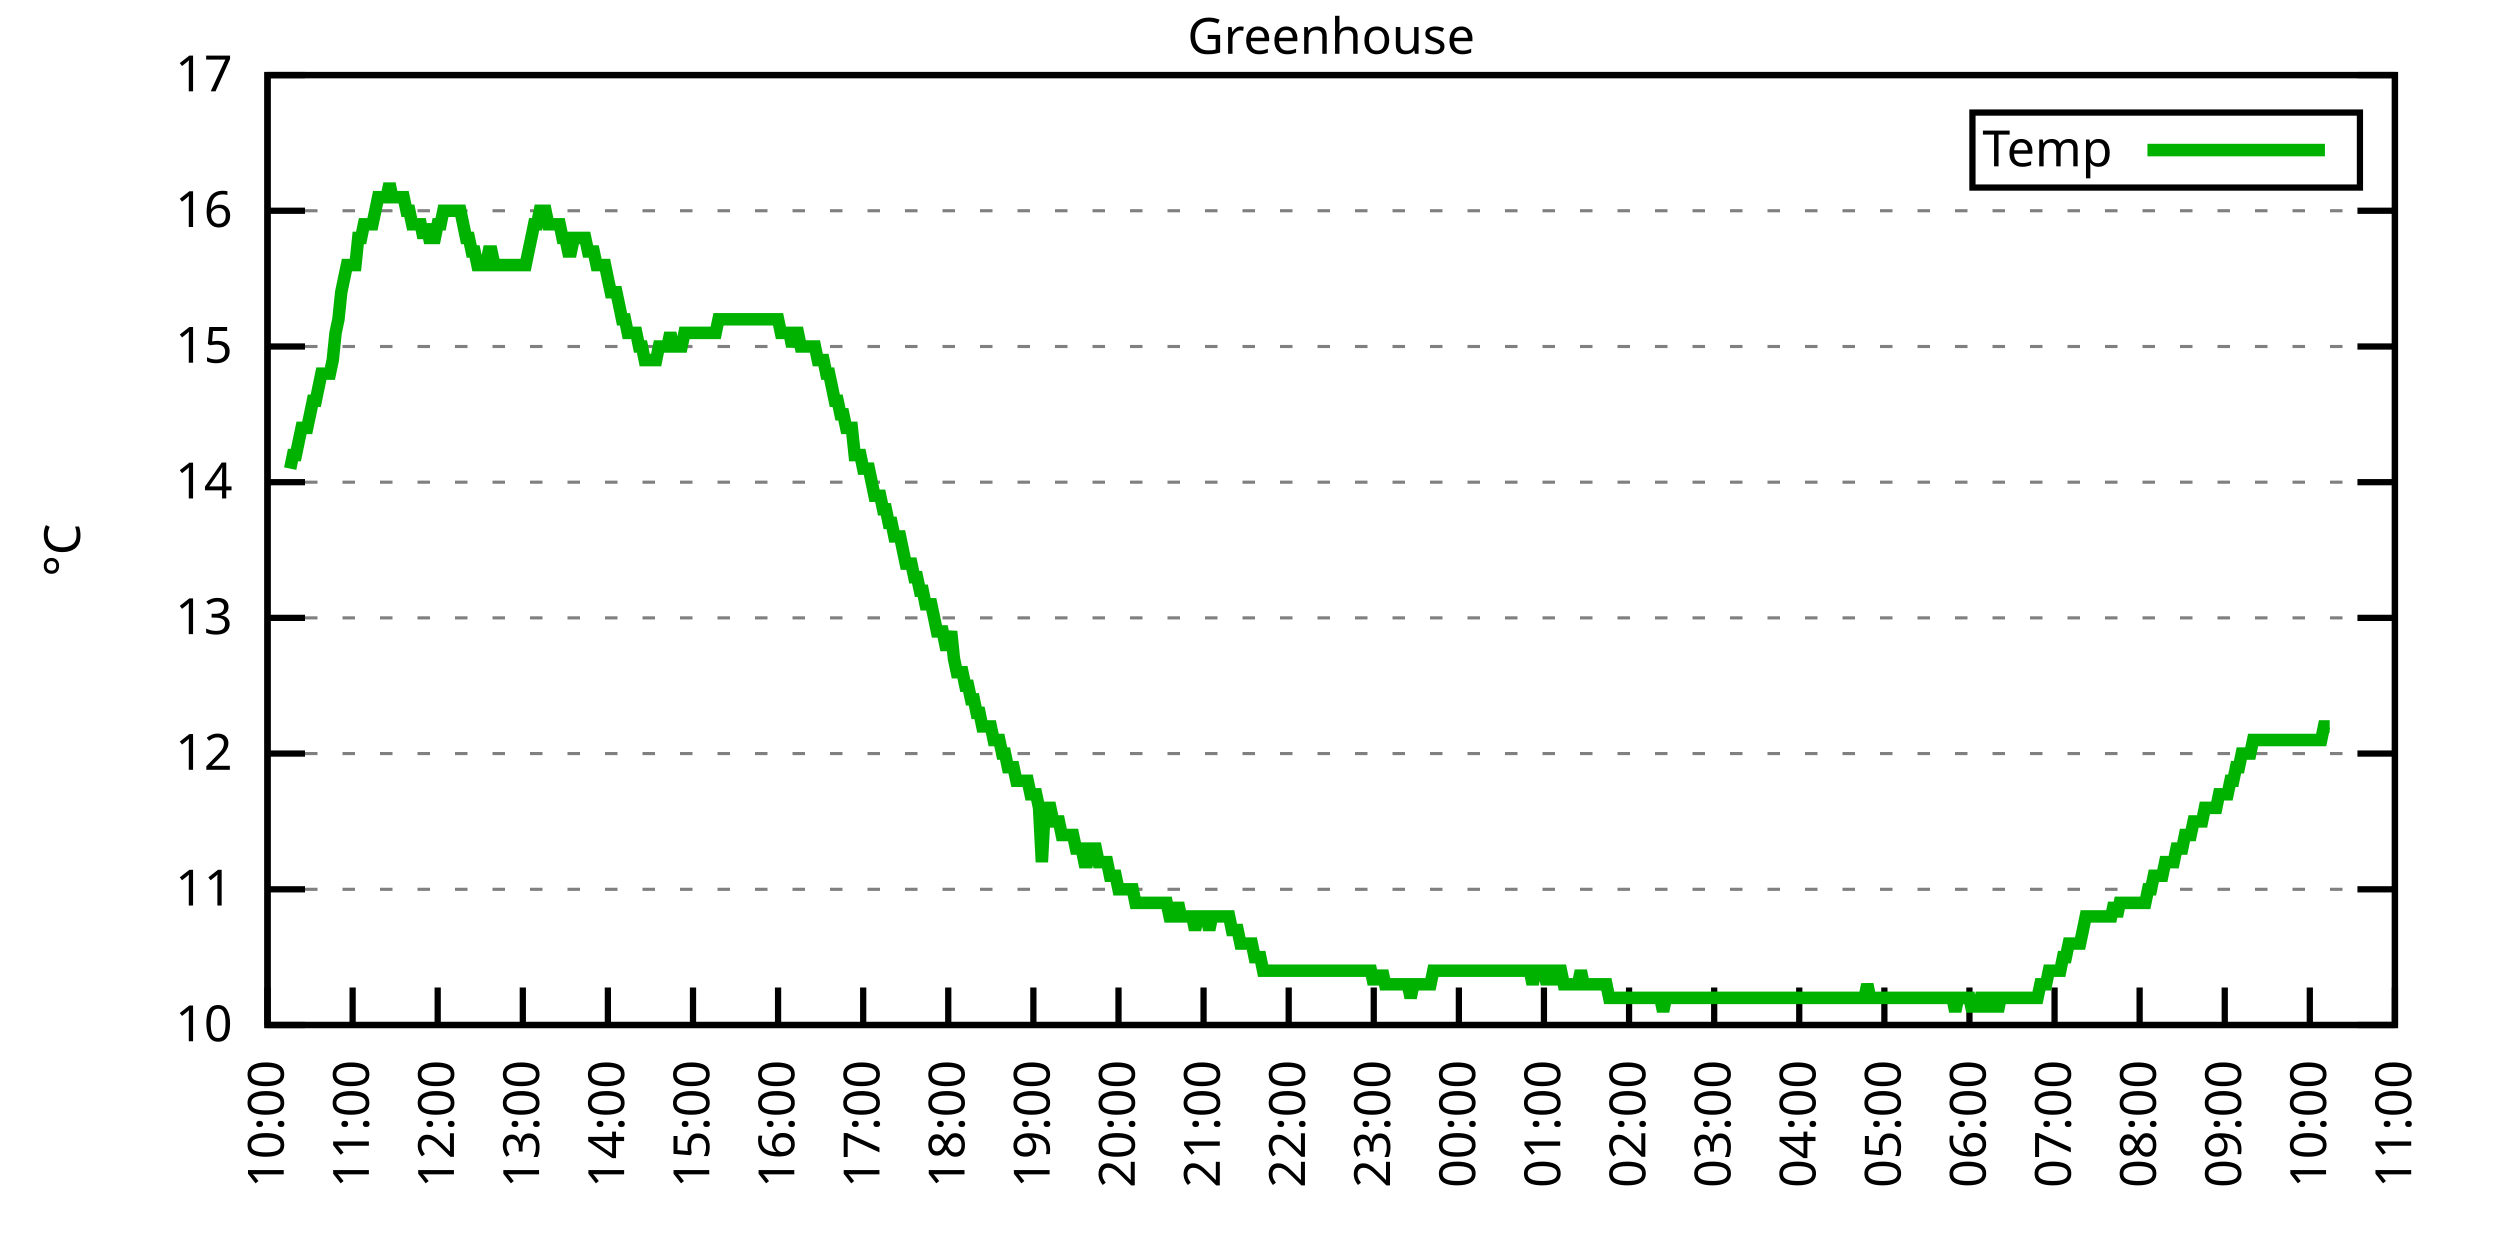
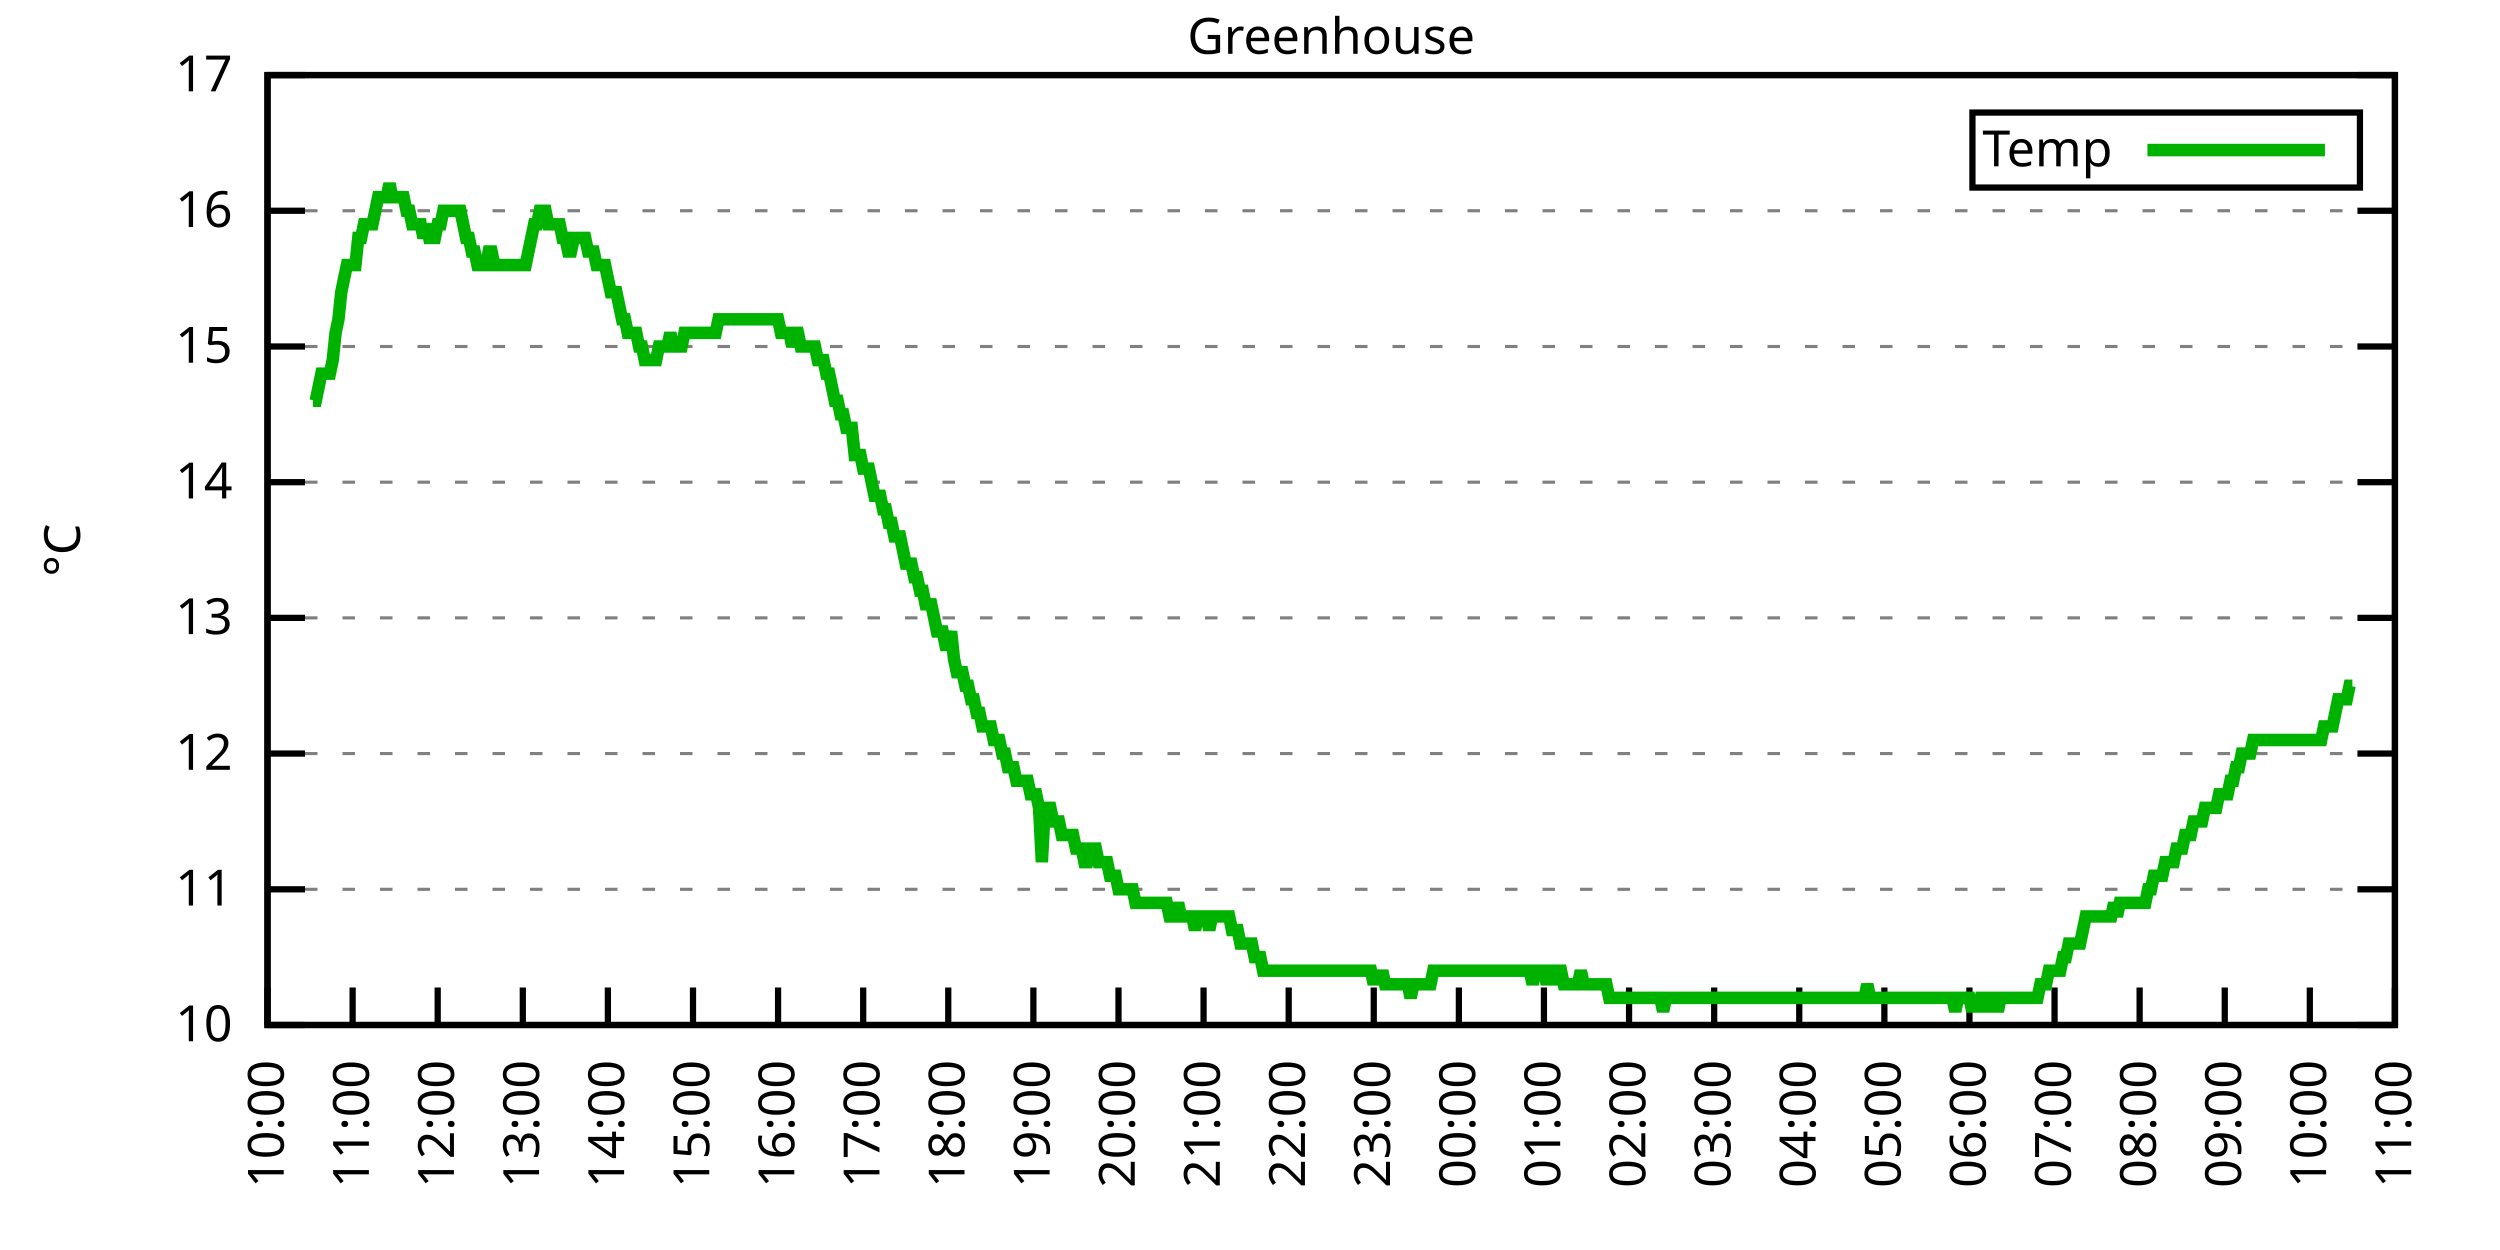
<svg xmlns="http://www.w3.org/2000/svg" xmlns:xlink="http://www.w3.org/1999/xlink" width="400" height="200" viewBox="0 0 400 200">
  <g id="gnuplot_canvas">
    <rect x="0" y="0" width="400" height="200" fill="none" />
    <defs>
      <circle id="gpDot" r="0.5" stroke-width="0.5" stroke="currentColor" />
      <path id="gpPt0" stroke-width="0.333" stroke="currentColor" d="M-1,0 h2 M0,-1 v2" />
      <path id="gpPt1" stroke-width="0.333" stroke="currentColor" d="M-1,-1 L1,1 M1,-1 L-1,1" />
      <path id="gpPt2" stroke-width="0.333" stroke="currentColor" d="M-1,0 L1,0 M0,-1 L0,1 M-1,-1 L1,1 M-1,1 L1,-1" />
      <rect id="gpPt3" stroke-width="0.333" stroke="currentColor" x="-1" y="-1" width="2" height="2" />
      <rect id="gpPt4" stroke-width="0.333" stroke="currentColor" fill="currentColor" x="-1" y="-1" width="2" height="2" />
      <circle id="gpPt5" stroke-width="0.333" stroke="currentColor" cx="0" cy="0" r="1" />
      <use xlink:href="#gpPt5" id="gpPt6" fill="currentColor" stroke="none" />
      <path id="gpPt7" stroke-width="0.333" stroke="currentColor" d="M0,-1.33 L-1.33,0.67 L1.33,0.67 z" />
      <use xlink:href="#gpPt7" id="gpPt8" fill="currentColor" stroke="none" />
      <use xlink:href="#gpPt7" id="gpPt9" stroke="currentColor" transform="rotate(180)" />
      <use xlink:href="#gpPt9" id="gpPt10" fill="currentColor" stroke="none" />
      <use xlink:href="#gpPt3" id="gpPt11" stroke="currentColor" transform="rotate(45)" />
      <use xlink:href="#gpPt11" id="gpPt12" fill="currentColor" stroke="none" />
      <path id="gpPt13" stroke-width="0.333" stroke="currentColor" d="M0,1.330 L1.265,0.411 L0.782,-1.067 L-0.782,-1.076 L-1.265,0.411 z" />
      <use xlink:href="#gpPt13" id="gpPt14" fill="currentColor" stroke="none" />
      <filter id="textbox" filterUnits="objectBoundingBox" x="0" y="0" height="1" width="1">
        <feFlood flood-color="white" flood-opacity="1" result="bgnd" />
        <feComposite in="SourceGraphic" in2="bgnd" operator="atop" />
      </filter>
      <filter id="greybox" filterUnits="objectBoundingBox" x="0" y="0" height="1" width="1">
        <feFlood flood-color="lightgrey" flood-opacity="1" result="grey" />
        <feComposite in="SourceGraphic" in2="grey" operator="atop" />
      </filter>
    </defs>
    <g fill="none" color="white" stroke="currentColor" stroke-width="1.00" stroke-linecap="butt" stroke-linejoin="miter">
</g>
    <g fill="none" color="black" stroke="currentColor" stroke-width="1.00" stroke-linecap="butt" stroke-linejoin="miter">
      <g stroke="none" shape-rendering="crispEdges">
        <polygon fill="rgb(255, 255, 255)" points="42.80,164.00 383.18,164.00 383.18,12.02 42.80,12.02 " />
      </g>
    </g>
    <g fill="none" color="black" stroke="currentColor" stroke-width="1.00" stroke-linecap="butt" stroke-linejoin="miter">
</g>
    <g fill="none" color="black" stroke="black" stroke-width="0.50" stroke-linecap="butt" stroke-linejoin="miter">
</g>
    <g fill="none" color="gray" stroke="currentColor" stroke-width="0.50" stroke-linecap="butt" stroke-linejoin="miter">
      <path stroke="gray" stroke-dasharray="2,4" class="gridline" d="M42.80,164.00 L383.19,164.00  " />
    </g>
    <g fill="none" color="gray" stroke="gray" stroke-width="1.00" stroke-linecap="butt" stroke-linejoin="miter">
</g>
    <g fill="none" color="black" stroke="currentColor" stroke-width="1.00" stroke-linecap="butt" stroke-linejoin="miter">
      <path stroke="black" d="M42.80,164.00 L48.80,164.00 M383.19,164.00 L377.19,164.00  " />
      <g transform="translate(37.20,166.60)" stroke="none" fill="black" font-family="Sans" font-size="8.00" text-anchor="end">
        <text>
          <tspan font-family="Sans"> 10</tspan>
        </text>
      </g>
    </g>
    <g fill="none" color="black" stroke="currentColor" stroke-width="1.00" stroke-linecap="butt" stroke-linejoin="miter">
</g>
    <g fill="none" color="black" stroke="black" stroke-width="0.50" stroke-linecap="butt" stroke-linejoin="miter">
</g>
    <g fill="none" color="gray" stroke="currentColor" stroke-width="0.50" stroke-linecap="butt" stroke-linejoin="miter">
      <path stroke="gray" stroke-dasharray="2,4" class="gridline" d="M42.80,142.29 L383.19,142.29  " />
    </g>
    <g fill="none" color="gray" stroke="gray" stroke-width="1.00" stroke-linecap="butt" stroke-linejoin="miter">
</g>
    <g fill="none" color="black" stroke="currentColor" stroke-width="1.00" stroke-linecap="butt" stroke-linejoin="miter">
      <path stroke="black" d="M42.80,142.29 L48.80,142.29 M383.19,142.29 L377.19,142.29  " />
      <g transform="translate(37.20,144.89)" stroke="none" fill="black" font-family="Sans" font-size="8.00" text-anchor="end">
        <text>
          <tspan font-family="Sans"> 11</tspan>
        </text>
      </g>
    </g>
    <g fill="none" color="black" stroke="currentColor" stroke-width="1.00" stroke-linecap="butt" stroke-linejoin="miter">
</g>
    <g fill="none" color="black" stroke="black" stroke-width="0.50" stroke-linecap="butt" stroke-linejoin="miter">
</g>
    <g fill="none" color="gray" stroke="currentColor" stroke-width="0.50" stroke-linecap="butt" stroke-linejoin="miter">
      <path stroke="gray" stroke-dasharray="2,4" class="gridline" d="M42.80,120.57 L383.19,120.57  " />
    </g>
    <g fill="none" color="gray" stroke="gray" stroke-width="1.00" stroke-linecap="butt" stroke-linejoin="miter">
</g>
    <g fill="none" color="black" stroke="currentColor" stroke-width="1.00" stroke-linecap="butt" stroke-linejoin="miter">
      <path stroke="black" d="M42.80,120.57 L48.80,120.57 M383.19,120.57 L377.19,120.57  " />
      <g transform="translate(37.20,123.17)" stroke="none" fill="black" font-family="Sans" font-size="8.00" text-anchor="end">
        <text>
          <tspan font-family="Sans"> 12</tspan>
        </text>
      </g>
    </g>
    <g fill="none" color="black" stroke="currentColor" stroke-width="1.00" stroke-linecap="butt" stroke-linejoin="miter">
</g>
    <g fill="none" color="black" stroke="black" stroke-width="0.50" stroke-linecap="butt" stroke-linejoin="miter">
</g>
    <g fill="none" color="gray" stroke="currentColor" stroke-width="0.50" stroke-linecap="butt" stroke-linejoin="miter">
      <path stroke="gray" stroke-dasharray="2,4" class="gridline" d="M42.80,98.86 L383.19,98.86  " />
    </g>
    <g fill="none" color="gray" stroke="gray" stroke-width="1.00" stroke-linecap="butt" stroke-linejoin="miter">
</g>
    <g fill="none" color="black" stroke="currentColor" stroke-width="1.00" stroke-linecap="butt" stroke-linejoin="miter">
      <path stroke="black" d="M42.80,98.86 L48.80,98.86 M383.19,98.86 L377.19,98.86  " />
      <g transform="translate(37.20,101.46)" stroke="none" fill="black" font-family="Sans" font-size="8.00" text-anchor="end">
        <text>
          <tspan font-family="Sans"> 13</tspan>
        </text>
      </g>
    </g>
    <g fill="none" color="black" stroke="currentColor" stroke-width="1.00" stroke-linecap="butt" stroke-linejoin="miter">
</g>
    <g fill="none" color="black" stroke="black" stroke-width="0.50" stroke-linecap="butt" stroke-linejoin="miter">
</g>
    <g fill="none" color="gray" stroke="currentColor" stroke-width="0.50" stroke-linecap="butt" stroke-linejoin="miter">
      <path stroke="gray" stroke-dasharray="2,4" class="gridline" d="M42.80,77.15 L383.19,77.15  " />
    </g>
    <g fill="none" color="gray" stroke="gray" stroke-width="1.00" stroke-linecap="butt" stroke-linejoin="miter">
</g>
    <g fill="none" color="black" stroke="currentColor" stroke-width="1.00" stroke-linecap="butt" stroke-linejoin="miter">
      <path stroke="black" d="M42.80,77.15 L48.80,77.15 M383.19,77.15 L377.19,77.15  " />
      <g transform="translate(37.20,79.75)" stroke="none" fill="black" font-family="Sans" font-size="8.00" text-anchor="end">
        <text>
          <tspan font-family="Sans"> 14</tspan>
        </text>
      </g>
    </g>
    <g fill="none" color="black" stroke="currentColor" stroke-width="1.00" stroke-linecap="butt" stroke-linejoin="miter">
</g>
    <g fill="none" color="black" stroke="black" stroke-width="0.50" stroke-linecap="butt" stroke-linejoin="miter">
</g>
    <g fill="none" color="gray" stroke="currentColor" stroke-width="0.50" stroke-linecap="butt" stroke-linejoin="miter">
      <path stroke="gray" stroke-dasharray="2,4" class="gridline" d="M42.80,55.44 L383.19,55.44  " />
    </g>
    <g fill="none" color="gray" stroke="gray" stroke-width="1.00" stroke-linecap="butt" stroke-linejoin="miter">
</g>
    <g fill="none" color="black" stroke="currentColor" stroke-width="1.00" stroke-linecap="butt" stroke-linejoin="miter">
      <path stroke="black" d="M42.80,55.44 L48.80,55.44 M383.19,55.44 L377.19,55.44  " />
      <g transform="translate(37.20,58.04)" stroke="none" fill="black" font-family="Sans" font-size="8.00" text-anchor="end">
        <text>
          <tspan font-family="Sans"> 15</tspan>
        </text>
      </g>
    </g>
    <g fill="none" color="black" stroke="currentColor" stroke-width="1.00" stroke-linecap="butt" stroke-linejoin="miter">
</g>
    <g fill="none" color="black" stroke="black" stroke-width="0.50" stroke-linecap="butt" stroke-linejoin="miter">
</g>
    <g fill="none" color="gray" stroke="currentColor" stroke-width="0.50" stroke-linecap="butt" stroke-linejoin="miter">
      <path stroke="gray" stroke-dasharray="2,4" class="gridline" d="M42.80,33.72 L383.19,33.72  " />
    </g>
    <g fill="none" color="gray" stroke="gray" stroke-width="1.00" stroke-linecap="butt" stroke-linejoin="miter">
</g>
    <g fill="none" color="black" stroke="currentColor" stroke-width="1.00" stroke-linecap="butt" stroke-linejoin="miter">
      <path stroke="black" d="M42.80,33.72 L48.80,33.72 M383.19,33.72 L377.19,33.72  " />
      <g transform="translate(37.20,36.32)" stroke="none" fill="black" font-family="Sans" font-size="8.00" text-anchor="end">
        <text>
          <tspan font-family="Sans"> 16</tspan>
        </text>
      </g>
    </g>
    <g fill="none" color="black" stroke="currentColor" stroke-width="1.00" stroke-linecap="butt" stroke-linejoin="miter">
</g>
    <g fill="none" color="black" stroke="black" stroke-width="0.50" stroke-linecap="butt" stroke-linejoin="miter">
</g>
    <g fill="none" color="gray" stroke="currentColor" stroke-width="0.50" stroke-linecap="butt" stroke-linejoin="miter">
      <path stroke="gray" stroke-dasharray="2,4" class="gridline" d="M42.80,12.01 L383.19,12.01  " />
    </g>
    <g fill="none" color="gray" stroke="gray" stroke-width="1.00" stroke-linecap="butt" stroke-linejoin="miter">
</g>
    <g fill="none" color="black" stroke="currentColor" stroke-width="1.00" stroke-linecap="butt" stroke-linejoin="miter">
      <path stroke="black" d="M42.80,12.01 L48.80,12.01 M383.19,12.01 L377.19,12.01  " />
      <g transform="translate(37.20,14.61)" stroke="none" fill="black" font-family="Sans" font-size="8.00" text-anchor="end">
        <text>
          <tspan font-family="Sans"> 17</tspan>
        </text>
      </g>
    </g>
    <g fill="none" color="black" stroke="currentColor" stroke-width="1.00" stroke-linecap="butt" stroke-linejoin="miter">
      <path stroke="black" d="M42.80,164.00 L42.80,158.00  " />
      <g transform="translate(45.40,169.60) rotate(270.00)" stroke="none" fill="black" font-family="Sans" font-size="8.00" text-anchor="end">
        <text>
          <tspan font-family="Sans">10:00</tspan>
        </text>
      </g>
    </g>
    <g fill="none" color="black" stroke="currentColor" stroke-width="1.00" stroke-linecap="butt" stroke-linejoin="miter">
      <path stroke="black" d="M56.42,164.00 L56.42,158.00  " />
      <g transform="translate(59.02,169.60) rotate(270.00)" stroke="none" fill="black" font-family="Sans" font-size="8.00" text-anchor="end">
        <text>
          <tspan font-family="Sans">11:00</tspan>
        </text>
      </g>
    </g>
    <g fill="none" color="black" stroke="currentColor" stroke-width="1.00" stroke-linecap="butt" stroke-linejoin="miter">
      <path stroke="black" d="M70.03,164.00 L70.03,158.00  " />
      <g transform="translate(72.63,169.60) rotate(270.00)" stroke="none" fill="black" font-family="Sans" font-size="8.00" text-anchor="end">
        <text>
          <tspan font-family="Sans">12:00</tspan>
        </text>
      </g>
    </g>
    <g fill="none" color="black" stroke="currentColor" stroke-width="1.00" stroke-linecap="butt" stroke-linejoin="miter">
      <path stroke="black" d="M83.65,164.00 L83.65,158.00  " />
      <g transform="translate(86.25,169.60) rotate(270.00)" stroke="none" fill="black" font-family="Sans" font-size="8.00" text-anchor="end">
        <text>
          <tspan font-family="Sans">13:00</tspan>
        </text>
      </g>
    </g>
    <g fill="none" color="black" stroke="currentColor" stroke-width="1.00" stroke-linecap="butt" stroke-linejoin="miter">
      <path stroke="black" d="M97.26,164.00 L97.26,158.00  " />
      <g transform="translate(99.86,169.60) rotate(270.00)" stroke="none" fill="black" font-family="Sans" font-size="8.00" text-anchor="end">
        <text>
          <tspan font-family="Sans">14:00</tspan>
        </text>
      </g>
    </g>
    <g fill="none" color="black" stroke="currentColor" stroke-width="1.00" stroke-linecap="butt" stroke-linejoin="miter">
      <path stroke="black" d="M110.88,164.00 L110.88,158.00  " />
      <g transform="translate(113.48,169.60) rotate(270.00)" stroke="none" fill="black" font-family="Sans" font-size="8.00" text-anchor="end">
        <text>
          <tspan font-family="Sans">15:00</tspan>
        </text>
      </g>
    </g>
    <g fill="none" color="black" stroke="currentColor" stroke-width="1.00" stroke-linecap="butt" stroke-linejoin="miter">
      <path stroke="black" d="M124.49,164.00 L124.49,158.00  " />
      <g transform="translate(127.09,169.60) rotate(270.00)" stroke="none" fill="black" font-family="Sans" font-size="8.00" text-anchor="end">
        <text>
          <tspan font-family="Sans">16:00</tspan>
        </text>
      </g>
    </g>
    <g fill="none" color="black" stroke="currentColor" stroke-width="1.00" stroke-linecap="butt" stroke-linejoin="miter">
      <path stroke="black" d="M138.11,164.00 L138.11,158.00  " />
      <g transform="translate(140.71,169.60) rotate(270.00)" stroke="none" fill="black" font-family="Sans" font-size="8.00" text-anchor="end">
        <text>
          <tspan font-family="Sans">17:00</tspan>
        </text>
      </g>
    </g>
    <g fill="none" color="black" stroke="currentColor" stroke-width="1.00" stroke-linecap="butt" stroke-linejoin="miter">
      <path stroke="black" d="M151.72,164.00 L151.72,158.00  " />
      <g transform="translate(154.32,169.60) rotate(270.00)" stroke="none" fill="black" font-family="Sans" font-size="8.00" text-anchor="end">
        <text>
          <tspan font-family="Sans">18:00</tspan>
        </text>
      </g>
    </g>
    <g fill="none" color="black" stroke="currentColor" stroke-width="1.00" stroke-linecap="butt" stroke-linejoin="miter">
      <path stroke="black" d="M165.34,164.00 L165.34,158.00  " />
      <g transform="translate(167.94,169.60) rotate(270.00)" stroke="none" fill="black" font-family="Sans" font-size="8.00" text-anchor="end">
        <text>
          <tspan font-family="Sans">19:00</tspan>
        </text>
      </g>
    </g>
    <g fill="none" color="black" stroke="currentColor" stroke-width="1.00" stroke-linecap="butt" stroke-linejoin="miter">
      <path stroke="black" d="M178.96,164.00 L178.96,158.00  " />
      <g transform="translate(181.56,169.60) rotate(270.00)" stroke="none" fill="black" font-family="Sans" font-size="8.00" text-anchor="end">
        <text>
          <tspan font-family="Sans">20:00</tspan>
        </text>
      </g>
    </g>
    <g fill="none" color="black" stroke="currentColor" stroke-width="1.00" stroke-linecap="butt" stroke-linejoin="miter">
      <path stroke="black" d="M192.57,164.00 L192.57,158.00  " />
      <g transform="translate(195.17,169.60) rotate(270.00)" stroke="none" fill="black" font-family="Sans" font-size="8.00" text-anchor="end">
        <text>
          <tspan font-family="Sans">21:00</tspan>
        </text>
      </g>
    </g>
    <g fill="none" color="black" stroke="currentColor" stroke-width="1.00" stroke-linecap="butt" stroke-linejoin="miter">
      <path stroke="black" d="M206.19,164.00 L206.19,158.00  " />
      <g transform="translate(208.79,169.60) rotate(270.00)" stroke="none" fill="black" font-family="Sans" font-size="8.00" text-anchor="end">
        <text>
          <tspan font-family="Sans">22:00</tspan>
        </text>
      </g>
    </g>
    <g fill="none" color="black" stroke="currentColor" stroke-width="1.00" stroke-linecap="butt" stroke-linejoin="miter">
      <path stroke="black" d="M219.80,164.00 L219.80,158.00  " />
      <g transform="translate(222.40,169.60) rotate(270.00)" stroke="none" fill="black" font-family="Sans" font-size="8.00" text-anchor="end">
        <text>
          <tspan font-family="Sans">23:00</tspan>
        </text>
      </g>
    </g>
    <g fill="none" color="black" stroke="currentColor" stroke-width="1.00" stroke-linecap="butt" stroke-linejoin="miter">
      <path stroke="black" d="M233.42,164.00 L233.42,158.00  " />
      <g transform="translate(236.02,169.60) rotate(270.00)" stroke="none" fill="black" font-family="Sans" font-size="8.00" text-anchor="end">
        <text>
          <tspan font-family="Sans">00:00</tspan>
        </text>
      </g>
    </g>
    <g fill="none" color="black" stroke="currentColor" stroke-width="1.00" stroke-linecap="butt" stroke-linejoin="miter">
      <path stroke="black" d="M247.03,164.00 L247.03,158.00  " />
      <g transform="translate(249.63,169.60) rotate(270.00)" stroke="none" fill="black" font-family="Sans" font-size="8.00" text-anchor="end">
        <text>
          <tspan font-family="Sans">01:00</tspan>
        </text>
      </g>
    </g>
    <g fill="none" color="black" stroke="currentColor" stroke-width="1.00" stroke-linecap="butt" stroke-linejoin="miter">
      <path stroke="black" d="M260.65,164.00 L260.65,158.00  " />
      <g transform="translate(263.25,169.60) rotate(270.00)" stroke="none" fill="black" font-family="Sans" font-size="8.00" text-anchor="end">
        <text>
          <tspan font-family="Sans">02:00</tspan>
        </text>
      </g>
    </g>
    <g fill="none" color="black" stroke="currentColor" stroke-width="1.00" stroke-linecap="butt" stroke-linejoin="miter">
      <path stroke="black" d="M274.27,164.00 L274.27,158.00  " />
      <g transform="translate(276.87,169.60) rotate(270.00)" stroke="none" fill="black" font-family="Sans" font-size="8.00" text-anchor="end">
        <text>
          <tspan font-family="Sans">03:00</tspan>
        </text>
      </g>
    </g>
    <g fill="none" color="black" stroke="currentColor" stroke-width="1.00" stroke-linecap="butt" stroke-linejoin="miter">
      <path stroke="black" d="M287.88,164.00 L287.88,158.00  " />
      <g transform="translate(290.48,169.60) rotate(270.00)" stroke="none" fill="black" font-family="Sans" font-size="8.00" text-anchor="end">
        <text>
          <tspan font-family="Sans">04:00</tspan>
        </text>
      </g>
    </g>
    <g fill="none" color="black" stroke="currentColor" stroke-width="1.00" stroke-linecap="butt" stroke-linejoin="miter">
      <path stroke="black" d="M301.50,164.00 L301.50,158.00  " />
      <g transform="translate(304.10,169.60) rotate(270.00)" stroke="none" fill="black" font-family="Sans" font-size="8.00" text-anchor="end">
        <text>
          <tspan font-family="Sans">05:00</tspan>
        </text>
      </g>
    </g>
    <g fill="none" color="black" stroke="currentColor" stroke-width="1.00" stroke-linecap="butt" stroke-linejoin="miter">
      <path stroke="black" d="M315.11,164.00 L315.11,158.00  " />
      <g transform="translate(317.71,169.60) rotate(270.00)" stroke="none" fill="black" font-family="Sans" font-size="8.00" text-anchor="end">
        <text>
          <tspan font-family="Sans">06:00</tspan>
        </text>
      </g>
    </g>
    <g fill="none" color="black" stroke="currentColor" stroke-width="1.00" stroke-linecap="butt" stroke-linejoin="miter">
      <path stroke="black" d="M328.73,164.00 L328.73,158.00  " />
      <g transform="translate(331.33,169.60) rotate(270.00)" stroke="none" fill="black" font-family="Sans" font-size="8.00" text-anchor="end">
        <text>
          <tspan font-family="Sans">07:00</tspan>
        </text>
      </g>
    </g>
    <g fill="none" color="black" stroke="currentColor" stroke-width="1.00" stroke-linecap="butt" stroke-linejoin="miter">
      <path stroke="black" d="M342.34,164.00 L342.34,158.00  " />
      <g transform="translate(344.94,169.60) rotate(270.00)" stroke="none" fill="black" font-family="Sans" font-size="8.00" text-anchor="end">
        <text>
          <tspan font-family="Sans">08:00</tspan>
        </text>
      </g>
    </g>
    <g fill="none" color="black" stroke="currentColor" stroke-width="1.00" stroke-linecap="butt" stroke-linejoin="miter">
      <path stroke="black" d="M355.96,164.00 L355.96,158.00  " />
      <g transform="translate(358.56,169.60) rotate(270.00)" stroke="none" fill="black" font-family="Sans" font-size="8.00" text-anchor="end">
        <text>
          <tspan font-family="Sans">09:00</tspan>
        </text>
      </g>
    </g>
    <g fill="none" color="black" stroke="currentColor" stroke-width="1.00" stroke-linecap="butt" stroke-linejoin="miter">
      <path stroke="black" d="M369.57,164.00 L369.57,158.00  " />
      <g transform="translate(372.17,169.60) rotate(270.00)" stroke="none" fill="black" font-family="Sans" font-size="8.00" text-anchor="end">
        <text>
          <tspan font-family="Sans">10:00</tspan>
        </text>
      </g>
    </g>
    <g fill="none" color="black" stroke="currentColor" stroke-width="1.00" stroke-linecap="butt" stroke-linejoin="miter">
      <path stroke="black" d="M383.19,164.00 L383.19,158.00  " />
      <g transform="translate(385.79,169.60) rotate(270.00)" stroke="none" fill="black" font-family="Sans" font-size="8.00" text-anchor="end">
        <text>
          <tspan font-family="Sans">11:00</tspan>
        </text>
      </g>
    </g>
    <g fill="none" color="black" stroke="currentColor" stroke-width="1.00" stroke-linecap="butt" stroke-linejoin="miter">
</g>
    <g fill="none" color="black" stroke="currentColor" stroke-width="1.00" stroke-linecap="butt" stroke-linejoin="miter">
      <path stroke="black" d="M42.80,12.01 L42.80,164.00 L383.19,164.00 L383.19,12.01 L42.80,12.01 Z  " />
    </g>
    <g fill="none" color="black" stroke="currentColor" stroke-width="1.00" stroke-linecap="butt" stroke-linejoin="miter">
</g>
    <g fill="none" color="black" stroke="currentColor" stroke-width="1.00" stroke-linecap="butt" stroke-linejoin="miter">
      <path stroke="black" d="M315.59,30.01 L315.59,18.01 L377.59,18.01 L377.59,30.01 L315.59,30.01 Z  " />
    </g>
    <g id="Greenhouse_plot_1">
      <g fill="none" color="white" stroke="black" stroke-width="2.00" stroke-linecap="butt" stroke-linejoin="miter">
</g>
      <g fill="none" color="black" stroke="currentColor" stroke-width="2.00" stroke-linecap="butt" stroke-linejoin="miter">
        <g transform="translate(337.99,26.61)" stroke="none" fill="black" font-family="Sans" font-size="8.00" text-anchor="end">
          <text>
            <tspan font-family="Sans">Temp</tspan>
          </text>
        </g>
      </g>
      <g fill="none" color="black" stroke="currentColor" stroke-width="2.00" stroke-linecap="butt" stroke-linejoin="miter">
-         <path stroke="rgb(  0, 178,   0)" d="M343.59,24.01 L371.99,24.01 M46.43,74.98 L46.88,72.81 L47.34,72.81 L47.79,70.63 L48.25,68.46 L48.70,68.46   L49.15,68.46 L49.61,66.29 L50.06,64.12 L50.52,64.12 L50.97,61.95 L51.42,59.78 L51.88,59.78 L52.33,59.78   L52.78,59.78 L53.24,57.61 L53.69,53.26 L54.15,51.09 L54.60,46.75 L55.05,44.58 L55.51,42.41 L55.96,42.41   L56.42,42.41 L56.87,42.41 L57.32,38.07 L57.78,38.07 L58.23,35.89 L58.68,35.89 L59.14,35.89 L59.59,35.89   L60.05,33.72 L60.50,31.55 L60.95,31.55 L61.41,31.55 L61.86,31.55 L62.32,29.38 L62.77,31.55 L63.22,31.55   L63.68,31.55 L64.13,31.55 L64.58,31.55 L65.04,33.72 L65.49,33.72 L65.95,35.89 L66.40,35.89 L66.85,35.89   L67.31,35.89 L67.76,38.07 L68.22,35.89 L68.67,38.07 L69.12,38.07 L69.58,38.07 L70.03,35.89 L70.49,35.89   L70.94,33.72 L71.39,33.72 L71.85,33.72 L72.30,33.72 L72.75,33.72 L73.21,33.72 L73.66,33.72 L74.12,35.89   L74.57,38.07 L75.02,38.07 L75.48,40.24 L75.93,40.24 L76.39,42.41 L76.84,42.41 L77.29,42.41 L77.75,42.41   L78.20,40.24 L78.65,40.24 L79.11,42.41 L79.56,42.41 L80.02,42.41 L80.47,42.41 L80.92,42.41 L81.38,42.41   L81.83,42.41 L82.29,42.41 L82.74,42.41 L83.19,42.41 L83.65,42.41 L84.10,42.41 L84.55,40.24 L85.01,38.07   L85.46,35.89 L85.92,35.89 L86.37,33.72 L86.82,33.72 L87.28,33.72 L87.73,35.89 L88.19,35.89 L88.64,35.89   L89.09,35.89 L89.55,35.89 L90.00,38.07 L90.45,38.07 L90.91,40.24 L91.36,40.24 L91.82,38.07 L92.27,38.07   L92.72,38.07 L93.18,38.07 L93.63,38.07 L94.09,40.24 L94.54,40.24 L94.99,40.24 L95.45,42.41 L95.90,42.41   L96.35,42.41 L96.81,42.41 L97.26,44.58 L97.72,46.75 L98.17,46.75 L98.62,46.75 L99.08,48.92 L99.53,51.09   L99.99,51.09 L100.44,53.26 L100.89,53.26 L101.35,53.26 L101.80,53.26 L102.25,55.44 L102.71,55.44 L103.16,57.61   L103.62,57.61 L104.07,57.61 L104.52,57.61 L104.98,57.61 L105.43,55.44 L105.89,55.44 L106.34,55.44 L106.79,55.44   L107.25,53.26 L107.70,55.44 L108.15,55.44 L108.61,55.44 L109.06,55.44 L109.52,53.26 L109.97,53.26 L110.42,53.26   L110.88,53.26 L111.33,53.26 L111.79,53.26 L112.24,53.26 L112.69,53.26 L113.15,53.26 L113.60,53.26 L114.05,53.26   L114.51,53.26 L114.96,51.09 L115.42,51.09 L115.87,51.09 L116.32,51.09 L116.78,51.09 L117.23,51.09 L117.69,51.09   L118.14,51.09 L118.59,51.09 L119.05,51.09 L119.50,51.09 L119.96,51.09 L120.41,51.09 L120.86,51.09 L121.32,51.09   L121.77,51.09 L122.22,51.09 L122.68,51.09 L123.13,51.09 L123.59,51.09 L124.04,51.09 L124.49,51.09 L124.95,53.26   L125.40,53.26 L125.86,53.26 L126.31,53.26 L126.76,55.44 L127.22,53.26 L127.67,53.26 L128.12,55.44 L128.58,55.44   L129.03,55.44 L129.49,55.44 L129.94,55.44 L130.39,55.44 L130.85,57.61 L131.30,57.61 L131.76,57.61 L132.21,59.78   L132.66,59.78 L133.12,61.95 L133.57,64.12 L134.02,64.12 L134.48,66.29 L134.93,66.29 L135.39,68.46 L135.84,68.46   L136.29,68.46 L136.75,72.81 L137.20,72.81 L137.66,72.81 L138.11,74.98 L138.56,74.98 L139.02,74.98 L139.47,77.15   L139.92,79.32 L140.38,79.32 L140.83,79.32 L141.29,81.49 L141.74,81.49 L142.19,83.66 L142.65,83.66 L143.10,85.83   L143.56,85.83 L144.01,85.83 L144.46,88.00 L144.92,90.18 L145.37,90.18 L145.82,90.18 L146.28,92.35 L146.73,92.35   L147.19,94.52 L147.64,94.52 L148.09,96.69 L148.55,96.69 L149.00,96.69 L149.46,98.86 L149.91,101.03 L150.36,101.03   L150.82,101.03 L151.27,103.20 L151.72,103.20 L152.18,101.03 L152.63,105.38 L153.09,107.55 L153.54,107.55 L153.99,107.55   L154.45,109.72 L154.90,109.72 L155.36,111.89 L155.81,111.89 L156.26,114.06 L156.72,114.06 L157.17,116.23 L157.62,116.23   L158.08,116.23 L158.53,116.23 L158.99,118.40 L159.44,118.40 L159.89,118.40 L160.35,120.57 L160.80,120.57 L161.26,122.75   L161.71,122.75 L162.16,122.75 L162.62,124.92 L163.07,124.92 L163.52,124.92 L163.98,124.92 L164.43,124.92 L164.89,127.09   L165.34,127.09 L165.79,127.09 L166.25,129.26 L166.70,137.94 L167.16,129.26 L167.61,129.26 L168.06,129.26 L168.52,131.43   L168.97,131.43 L169.43,131.43 L169.88,133.60 L170.33,133.60 L170.79,133.60 L171.24,133.60 L171.69,133.60 L172.15,135.77   L172.60,135.77 L173.06,135.77 L173.51,137.94 L173.96,137.94 L174.42,135.77 L174.87,135.77 L175.33,135.77 L175.78,137.94   L176.23,137.94 L176.69,137.94 L177.14,137.94 L177.59,140.12 L178.05,140.12 L178.50,140.12 L178.96,142.29 L179.41,142.29   L179.86,142.29 L180.32,142.29 L180.77,142.29 L181.23,142.29 L181.68,144.46 L182.13,144.46 L182.59,144.46 L183.04,144.46   L183.49,144.46 L183.95,144.46 L184.40,144.46 L184.86,144.46 L185.31,144.46 L185.76,144.46 L186.22,144.46 L186.67,144.46   L187.13,146.63 L187.58,146.63 L188.03,146.63 L188.49,144.46 L188.94,146.63 L189.39,146.63 L189.85,146.63 L190.30,146.63   L190.76,146.63 L191.21,148.80 L191.66,146.63 L192.12,146.63 L192.57,146.63 L193.03,146.63 L193.48,148.80 L193.93,146.63   L194.39,146.63 L194.84,146.63 L195.29,146.63 L195.75,146.63 L196.20,146.63 L196.66,146.63 L197.11,148.80 L197.56,148.80   L198.02,148.80 L198.47,150.97 L198.93,150.97 L199.38,150.97 L199.83,150.97 L200.29,150.97 L200.74,153.14 L201.19,153.14   L201.65,153.14 L202.10,155.31 L202.56,155.31 L203.01,155.31 L203.46,155.31 L203.92,155.31 L204.37,155.31 L204.83,155.31   L205.28,155.31 L205.73,155.31 L206.19,155.31 L206.64,155.31 L207.09,155.31 L207.55,155.31 L208.00,155.31 L208.46,155.31   L208.91,155.31 L209.36,155.31 L209.82,155.31 L210.27,155.31 L210.73,155.31 L211.18,155.31 L211.63,155.31 L212.09,155.31   L212.54,155.31 L213.00,155.31 L213.45,155.31 L213.90,155.31 L214.36,155.31 L214.81,155.31 L215.26,155.31 L215.72,155.31   L216.17,155.31 L216.63,155.31 L217.08,155.31 L217.53,155.31 L217.99,155.31 L218.44,155.31 L218.90,155.31 L219.35,155.31   L219.80,157.49 L220.26,155.31 L220.71,157.49 L221.16,155.31 L221.62,157.49 L222.07,157.49 L222.53,157.49 L222.98,157.49   L223.43,157.49 L223.89,157.49 L224.34,157.49 L224.80,157.49 L225.25,157.49 L225.70,159.66 L226.16,157.49 L226.61,157.49   L227.06,157.49 L227.52,157.49 L227.97,157.49 L228.43,157.49 L228.88,157.49 L229.33,155.31 L229.79,155.31 L230.24,155.31   L230.70,155.31 L231.15,155.31 L231.60,155.31 L232.06,155.31 L232.51,155.31 L232.96,155.31 L233.42,155.31 L233.87,155.31   L234.33,155.31 L234.78,155.31 L235.23,155.31 L235.69,155.31 L236.14,155.31 L236.60,155.31 L237.05,155.31 L237.50,155.31   L237.96,155.31 L238.41,155.31 L238.86,155.31 L239.32,155.31 L239.77,155.31 L240.23,155.31 L240.68,155.31 L241.13,155.31   L241.59,155.31 L242.04,155.31 L242.50,155.31 L242.95,155.31 L243.40,155.31 L243.86,155.31 L244.31,155.31 L244.76,155.31   L245.22,157.49 L245.67,155.31 L246.13,155.31 L246.58,155.31 L247.03,155.31 L247.49,157.49 L247.94,155.31 L248.40,155.31   L248.85,157.49 L249.30,155.31 L249.76,155.31 L250.21,157.49 L250.66,157.49 L251.12,157.49 L251.57,157.49 L252.03,157.49   L252.48,157.49 L252.93,155.31 L253.39,157.49 L253.84,157.49 L254.30,157.49 L254.75,157.49 L255.20,157.49 L255.66,157.49   L256.11,157.49 L256.56,157.49 L257.02,157.49 L257.47,159.66 L257.93,159.66 L258.38,159.66 L258.83,159.66 L259.29,159.66   L259.74,159.66 L260.20,159.66 L260.65,159.66 L261.10,159.66 L261.56,159.66 L262.01,159.66 L262.47,159.66 L262.92,159.66   L263.37,159.66 L263.83,159.66 L264.28,159.66 L264.73,159.66 L265.19,159.66 L265.64,159.66 L266.10,161.83 L266.55,159.66   L267.00,159.66 L267.46,159.66 L267.91,159.66 L268.37,159.66 L268.82,159.66 L269.27,159.66 L269.73,159.66 L270.18,159.66   L270.63,159.66 L271.09,159.66 L271.54,159.66 L272.00,159.66 L272.45,159.66 L272.90,159.66 L273.36,159.66 L273.81,159.66   L274.27,159.66 L274.72,159.66 L275.17,159.66 L275.63,159.66 L276.08,159.66 L276.53,159.66 L276.99,159.66 L277.44,159.66   L277.90,159.66 L278.35,159.66 L278.80,159.66 L279.26,159.66 L279.71,159.66 L280.17,159.66 L280.62,159.66 L281.07,159.66   L281.53,159.66 L281.98,159.66 L282.43,159.66 L282.89,159.66 L283.34,159.66 L283.80,159.66 L284.25,159.66 L284.70,159.66   L285.16,159.66 L285.61,159.66 L286.07,159.66 L286.52,159.66 L286.97,159.66 L287.43,159.66 L287.88,159.66 L288.33,159.66   L288.79,159.66 L289.24,159.66 L289.70,159.66 L290.15,159.66 L290.60,159.66 L291.06,159.66 L291.51,159.66 L291.97,159.66   L292.42,159.66 L292.87,159.66 L293.33,159.66 L293.78,159.66 L294.23,159.66 L294.69,159.66 L295.14,159.66 L295.60,159.66   L296.05,159.66 L296.50,159.66 L296.96,159.66 L297.41,159.66 L297.87,159.66 L298.32,159.66 L298.77,157.49 L299.23,159.66   L299.68,159.66 L300.13,159.66 L300.59,159.66 L301.04,159.66 L301.50,159.66 L301.95,159.66 L302.40,159.66 L302.86,159.66   L303.31,159.66 L303.77,159.66 L304.22,159.66 L304.67,159.66 L305.13,159.66 L305.58,159.66 L306.03,159.66 L306.49,159.66   L306.94,159.66 L307.40,159.66 L307.85,159.66 L308.30,159.66 L308.76,159.66 L309.21,159.66 L309.67,159.66 L310.12,159.66   L310.57,159.66 L311.03,159.66 L311.48,159.66 L311.94,159.66 L312.39,159.66 L312.84,161.83 L313.30,159.66 L313.75,159.66   L314.20,159.66 L314.66,159.66 L315.11,159.66 L315.57,161.83 L316.02,159.66 L316.47,161.83 L316.93,159.66 L317.38,159.66   L317.84,159.66 L318.29,161.83 L318.74,159.66 L319.20,159.66 L319.65,161.83 L320.10,159.66 L320.56,159.66 L321.01,159.66   L321.47,159.66 L321.92,159.66 L322.37,159.66 L322.83,159.66 L323.28,159.66 L323.74,159.66 L324.19,159.66 L324.64,159.66   L325.10,159.66 L325.55,159.66 L326.00,159.66 L326.46,157.49 L326.91,157.49 L327.37,157.49 L327.82,155.31 L328.27,155.31   L328.73,155.31 L329.18,155.31 L329.64,155.31 L330.09,153.14 L330.54,153.14 L331.00,150.97 L331.45,150.97 L331.90,150.97   L332.36,150.97 L332.81,150.97 L333.27,148.80 L333.72,146.63 L334.17,146.63 L334.63,146.63 L335.08,146.63 L335.54,146.63   L335.99,146.63 L336.44,146.63 L336.90,146.63 L337.35,146.63 L337.80,146.63 L338.26,144.46 L338.71,146.63 L339.17,144.46   L339.62,144.46 L340.07,144.46 L340.53,144.46 L340.98,144.46 L341.44,144.46 L341.89,144.46 L342.34,144.46 L342.80,144.46   L343.25,144.46 L343.70,142.29 L344.16,142.29 L344.61,140.12 L345.07,140.12 L345.52,140.12 L345.97,140.12 L346.43,137.94   L346.88,137.94 L347.34,137.94 L347.79,137.94 L348.24,135.77 L348.70,135.77 L349.15,135.77 L349.60,133.60 L350.06,133.60   L350.51,133.60 L350.97,131.43 L351.42,131.43 L351.87,131.43 L352.33,131.43 L352.78,129.26 L353.24,129.26 L353.69,129.26   L354.14,129.26 L354.60,129.26 L355.05,127.09 L355.50,127.09 L355.96,127.09 L356.41,127.09 L356.87,124.92 L357.32,124.92   L357.77,122.75 L358.23,122.75 L358.68,120.57 L359.14,120.57 L359.59,120.57 L360.04,120.57 L360.50,118.40 L360.95,118.40   L361.41,118.40 L361.86,118.40 L362.31,118.40 L362.77,118.40 L363.22,118.40 L363.67,118.40 L364.13,118.40 L364.58,118.40   L365.04,118.40 L365.49,118.40 L365.94,118.40 L366.40,118.40 L366.85,118.40 L367.31,118.40 L367.76,118.40 L368.21,118.40   L368.67,118.40 L369.12,118.40 L369.57,118.40 L370.03,118.40 L370.48,118.40 L370.94,118.40 L371.39,118.40 L371.84,116.23   L372.30,116.23 L372.75,116.23  " />
+         <path stroke="rgb(  0, 178,   0)" d="M343.59,24.01 L371.99,24.01 M50.06,64.12 L50.52,64.12 L50.97,61.95 L51.42,59.78 L51.88,59.78 L52.33,59.78   L52.78,59.78 L53.24,57.61 L53.69,53.26 L54.15,51.09 L54.60,46.75 L55.05,44.58 L55.51,42.41 L55.96,42.41   L56.42,42.41 L56.87,42.41 L57.32,38.07 L57.78,38.07 L58.23,35.89 L58.68,35.89 L59.14,35.89 L59.59,35.89   L60.05,33.72 L60.50,31.55 L60.95,31.55 L61.41,31.55 L61.86,31.55 L62.32,29.38 L62.77,31.55 L63.22,31.55   L63.68,31.55 L64.13,31.55 L64.58,31.55 L65.04,33.72 L65.49,33.72 L65.95,35.89 L66.40,35.89 L66.85,35.89   L67.31,35.89 L67.76,38.07 L68.22,35.89 L68.67,38.07 L69.12,38.07 L69.58,38.07 L70.03,35.89 L70.49,35.89   L70.94,33.72 L71.39,33.72 L71.85,33.72 L72.30,33.72 L72.75,33.72 L73.21,33.72 L73.66,33.72 L74.12,35.89   L74.57,38.07 L75.02,38.07 L75.48,40.24 L75.93,40.24 L76.39,42.41 L76.84,42.41 L77.29,42.41 L77.75,42.41   L78.20,40.24 L78.65,40.24 L79.11,42.41 L79.56,42.41 L80.02,42.41 L80.47,42.41 L80.92,42.41 L81.38,42.41   L81.83,42.41 L82.29,42.41 L82.74,42.41 L83.19,42.41 L83.65,42.41 L84.10,42.41 L84.55,40.24 L85.01,38.07   L85.46,35.89 L85.92,35.89 L86.37,33.72 L86.82,33.72 L87.28,33.72 L87.73,35.89 L88.19,35.89 L88.64,35.89   L89.09,35.89 L89.55,35.89 L90.00,38.07 L90.45,38.07 L90.91,40.24 L91.36,40.24 L91.82,38.07 L92.27,38.07   L92.72,38.07 L93.18,38.07 L93.63,38.07 L94.09,40.24 L94.54,40.24 L94.99,40.24 L95.45,42.41 L95.90,42.41   L96.35,42.41 L96.81,42.41 L97.26,44.58 L97.72,46.75 L98.17,46.75 L98.62,46.75 L99.08,48.92 L99.53,51.09   L99.99,51.09 L100.44,53.26 L100.89,53.26 L101.35,53.26 L101.80,53.26 L102.25,55.44 L102.71,55.44 L103.16,57.61   L103.62,57.61 L104.07,57.61 L104.52,57.61 L104.98,57.61 L105.43,55.44 L105.89,55.44 L106.34,55.44 L106.79,55.44   L107.25,53.26 L107.70,55.44 L108.15,55.44 L108.61,55.44 L109.06,55.44 L109.52,53.26 L109.97,53.26 L110.42,53.26   L110.88,53.26 L111.33,53.26 L111.79,53.26 L112.24,53.26 L112.69,53.26 L113.15,53.26 L113.60,53.26 L114.05,53.26   L114.51,53.26 L114.96,51.09 L115.42,51.09 L115.87,51.09 L116.32,51.09 L116.78,51.09 L117.23,51.09 L117.69,51.09   L118.14,51.09 L118.59,51.09 L119.05,51.09 L119.50,51.09 L119.96,51.09 L120.41,51.09 L120.86,51.09 L121.32,51.09   L121.77,51.09 L122.22,51.09 L122.68,51.09 L123.13,51.09 L123.59,51.09 L124.04,51.09 L124.49,51.09 L124.95,53.26   L125.40,53.26 L125.86,53.26 L126.31,53.26 L126.76,55.44 L127.22,53.26 L127.67,53.26 L128.12,55.44 L128.58,55.44   L129.03,55.44 L129.49,55.44 L129.94,55.44 L130.39,55.44 L130.85,57.61 L131.30,57.61 L131.76,57.61 L132.21,59.78   L132.66,59.78 L133.12,61.95 L133.57,64.12 L134.02,64.12 L134.48,66.29 L134.93,66.29 L135.39,68.46 L135.84,68.46   L136.29,68.46 L136.75,72.81 L137.20,72.81 L137.66,72.81 L138.11,74.98 L138.56,74.98 L139.02,74.98 L139.47,77.15   L139.92,79.32 L140.38,79.32 L140.83,79.32 L141.29,81.49 L141.74,81.49 L142.19,83.66 L142.65,83.66 L143.10,85.83   L143.56,85.83 L144.01,85.83 L144.46,88.00 L144.92,90.18 L145.37,90.18 L145.82,90.18 L146.28,92.35 L146.73,92.35   L147.19,94.52 L147.64,94.52 L148.09,96.69 L148.55,96.69 L149.00,96.69 L149.46,98.86 L149.91,101.03 L150.36,101.03   L150.82,101.03 L151.27,103.20 L151.72,103.20 L152.18,101.03 L152.63,105.38 L153.09,107.55 L153.54,107.55 L153.99,107.55   L154.45,109.72 L154.90,109.72 L155.36,111.89 L155.81,111.89 L156.26,114.06 L156.72,114.06 L157.17,116.23 L157.62,116.23   L158.08,116.23 L158.53,116.23 L158.99,118.40 L159.44,118.40 L159.89,118.40 L160.35,120.57 L160.80,120.57 L161.26,122.75   L161.71,122.75 L162.16,122.75 L162.62,124.92 L163.07,124.92 L163.52,124.92 L163.98,124.92 L164.43,124.92 L164.89,127.09   L165.34,127.09 L165.79,127.09 L166.25,129.26 L166.70,137.94 L167.16,129.26 L167.61,129.26 L168.06,129.26 L168.52,131.43   L168.97,131.43 L169.43,131.43 L169.88,133.60 L170.33,133.60 L170.79,133.60 L171.24,133.60 L171.69,133.60 L172.15,135.77   L172.60,135.77 L173.06,135.77 L173.51,137.94 L173.96,137.94 L174.42,135.77 L174.87,135.77 L175.33,135.77 L175.78,137.94   L176.23,137.94 L176.69,137.94 L177.14,137.94 L177.59,140.12 L178.05,140.12 L178.50,140.12 L178.96,142.29 L179.41,142.29   L179.86,142.29 L180.32,142.29 L180.77,142.29 L181.23,142.29 L181.68,144.46 L182.13,144.46 L182.59,144.46 L183.04,144.46   L183.49,144.46 L183.95,144.46 L184.40,144.46 L184.86,144.46 L185.31,144.46 L185.76,144.46 L186.22,144.46 L186.67,144.46   L187.13,146.63 L187.58,146.63 L188.03,146.63 L188.49,144.46 L188.94,146.63 L189.39,146.63 L189.85,146.63 L190.30,146.63   L190.76,146.63 L191.21,148.80 L191.66,146.63 L192.12,146.63 L192.57,146.63 L193.03,146.63 L193.48,148.80 L193.93,146.63   L194.39,146.63 L194.84,146.63 L195.29,146.63 L195.75,146.63 L196.20,146.63 L196.66,146.63 L197.11,148.80 L197.56,148.80   L198.02,148.80 L198.47,150.97 L198.93,150.97 L199.38,150.97 L199.83,150.97 L200.29,150.97 L200.74,153.14 L201.19,153.14   L201.65,153.14 L202.10,155.31 L202.56,155.31 L203.01,155.31 L203.46,155.31 L203.92,155.31 L204.37,155.31 L204.83,155.31   L205.28,155.31 L205.73,155.31 L206.19,155.31 L206.64,155.31 L207.09,155.31 L207.55,155.31 L208.00,155.31 L208.46,155.31   L208.91,155.31 L209.36,155.31 L209.82,155.31 L210.27,155.31 L210.73,155.31 L211.18,155.31 L211.63,155.31 L212.09,155.31   L212.54,155.31 L213.00,155.31 L213.45,155.31 L213.90,155.31 L214.36,155.31 L214.81,155.31 L215.26,155.31 L215.72,155.31   L216.17,155.31 L216.63,155.31 L217.08,155.31 L217.53,155.31 L217.99,155.31 L218.44,155.31 L218.90,155.31 L219.35,155.31   L219.80,157.49 L220.26,155.31 L220.71,157.49 L221.16,155.31 L221.62,157.49 L222.07,157.49 L222.53,157.49 L222.98,157.49   L223.43,157.49 L223.89,157.49 L224.34,157.49 L224.80,157.49 L225.25,157.49 L225.70,159.66 L226.16,157.49 L226.61,157.49   L227.06,157.49 L227.52,157.49 L227.97,157.49 L228.43,157.49 L228.88,157.49 L229.33,155.31 L229.79,155.31 L230.24,155.31   L230.70,155.31 L231.15,155.31 L231.60,155.31 L232.06,155.31 L232.51,155.31 L232.96,155.31 L233.42,155.31 L233.87,155.31   L234.33,155.31 L234.78,155.31 L235.23,155.31 L235.69,155.31 L236.14,155.31 L236.60,155.31 L237.05,155.31 L237.50,155.31   L237.96,155.31 L238.41,155.31 L238.86,155.31 L239.32,155.31 L239.77,155.31 L240.23,155.31 L240.68,155.31 L241.13,155.31   L241.59,155.31 L242.04,155.31 L242.50,155.31 L242.95,155.31 L243.40,155.31 L243.86,155.31 L244.31,155.31 L244.76,155.31   L245.22,157.49 L245.67,155.31 L246.13,155.31 L246.58,155.31 L247.03,155.31 L247.49,157.49 L247.94,155.31 L248.40,155.31   L248.85,157.49 L249.30,155.31 L249.76,155.31 L250.21,157.49 L250.66,157.49 L251.12,157.49 L251.57,157.49 L252.03,157.49   L252.48,157.49 L252.93,155.31 L253.39,157.49 L253.84,157.49 L254.30,157.49 L254.75,157.49 L255.20,157.49 L255.66,157.49   L256.11,157.49 L256.56,157.49 L257.02,157.49 L257.47,159.66 L257.93,159.66 L258.38,159.66 L258.83,159.66 L259.29,159.66   L259.74,159.66 L260.20,159.66 L260.65,159.66 L261.10,159.66 L261.56,159.66 L262.01,159.66 L262.47,159.66 L262.92,159.66   L263.37,159.66 L263.83,159.66 L264.28,159.66 L264.73,159.66 L265.19,159.66 L265.64,159.66 L266.10,161.83 L266.55,159.66   L267.00,159.66 L267.46,159.66 L267.91,159.66 L268.37,159.66 L268.82,159.66 L269.27,159.66 L269.73,159.66 L270.18,159.66   L270.63,159.66 L271.09,159.66 L271.54,159.66 L272.00,159.66 L272.45,159.66 L272.90,159.66 L273.36,159.66 L273.81,159.66   L274.27,159.66 L274.72,159.66 L275.17,159.66 L275.63,159.66 L276.08,159.66 L276.53,159.66 L276.99,159.66 L277.44,159.66   L277.90,159.66 L278.35,159.66 L278.80,159.66 L279.26,159.66 L279.71,159.66 L280.17,159.66 L280.62,159.66 L281.07,159.66   L281.53,159.66 L281.98,159.66 L282.43,159.66 L282.89,159.66 L283.34,159.66 L283.80,159.66 L284.25,159.66 L284.70,159.66   L285.16,159.66 L285.61,159.66 L286.07,159.66 L286.52,159.66 L286.97,159.66 L287.43,159.66 L287.88,159.66 L288.33,159.66   L288.79,159.66 L289.24,159.66 L289.70,159.66 L290.15,159.66 L290.60,159.66 L291.06,159.66 L291.51,159.66 L291.97,159.66   L292.42,159.66 L292.87,159.66 L293.33,159.66 L293.78,159.66 L294.23,159.66 L294.69,159.66 L295.14,159.66 L295.60,159.66   L296.05,159.66 L296.50,159.66 L296.96,159.66 L297.41,159.66 L297.87,159.66 L298.32,159.66 L298.77,157.49 L299.23,159.66   L299.68,159.66 L300.13,159.66 L300.59,159.66 L301.04,159.66 L301.50,159.66 L301.95,159.66 L302.40,159.66 L302.86,159.66   L303.31,159.66 L303.77,159.66 L304.22,159.66 L304.67,159.66 L305.13,159.66 L305.58,159.66 L306.03,159.66 L306.49,159.66   L306.94,159.66 L307.40,159.66 L307.85,159.66 L308.30,159.66 L308.76,159.66 L309.21,159.66 L309.67,159.66 L310.12,159.66   L310.57,159.66 L311.03,159.66 L311.48,159.66 L311.94,159.66 L312.39,159.66 L312.84,161.83 L313.30,159.66 L313.75,159.66   L314.20,159.66 L314.66,159.66 L315.11,159.66 L315.57,161.83 L316.02,159.66 L316.47,161.83 L316.93,159.66 L317.38,159.66   L317.84,159.66 L318.29,161.83 L318.74,159.66 L319.20,159.66 L319.65,161.83 L320.10,159.66 L320.56,159.66 L321.01,159.66   L321.47,159.66 L321.92,159.66 L322.37,159.66 L322.83,159.66 L323.28,159.66 L323.74,159.66 L324.19,159.66 L324.64,159.66   L325.10,159.66 L325.55,159.66 L326.00,159.66 L326.46,157.49 L326.91,157.49 L327.37,157.49 L327.82,155.31 L328.27,155.31   L328.73,155.31 L329.18,155.31 L329.64,155.31 L330.09,153.14 L330.54,153.14 L331.00,150.97 L331.45,150.97 L331.90,150.97   L332.36,150.97 L332.81,150.97 L333.27,148.80 L333.72,146.63 L334.17,146.63 L334.63,146.63 L335.08,146.63 L335.54,146.63   L335.99,146.63 L336.44,146.63 L336.90,146.63 L337.35,146.63 L337.80,146.63 L338.26,144.46 L338.71,146.63 L339.17,144.46   L339.62,144.46 L340.07,144.46 L340.53,144.46 L340.98,144.46 L341.44,144.46 L341.89,144.46 L342.34,144.46 L342.80,144.46   L343.25,144.46 L343.70,142.29 L344.16,142.29 L344.61,140.12 L345.07,140.12 L345.52,140.12 L345.97,140.12 L346.43,137.94   L346.88,137.94 L347.34,137.94 L347.79,137.94 L348.24,135.77 L348.70,135.77 L349.15,135.77 L349.60,133.60 L350.06,133.60   L350.51,133.60 L350.97,131.43 L351.42,131.43 L351.87,131.43 L352.33,131.43 L352.78,129.26 L353.24,129.26 L353.69,129.26   L354.14,129.26 L354.60,129.26 L355.05,127.09 L355.50,127.09 L355.96,127.09 L356.41,127.09 L356.87,124.92 L357.32,124.92   L357.77,122.75 L358.23,122.75 L358.68,120.57 L359.14,120.57 L359.59,120.57 L360.04,120.57 L360.50,118.40 L360.95,118.40   L361.41,118.40 L361.86,118.40 L362.31,118.40 L362.77,118.40 L363.22,118.40 L363.67,118.40 L364.13,118.40 L364.58,118.40   L365.04,118.40 L365.49,118.40 L365.94,118.40 L366.40,118.40 L366.85,118.40 L367.31,118.40 L367.76,118.40 L368.21,118.40   L368.67,118.40 L369.12,118.40 L369.57,118.40 L370.03,118.40 L370.48,118.40 L370.94,118.40 L371.39,118.40 L371.84,116.23   L372.30,116.23 L372.75,116.23 L373.21,116.23 L373.66,114.06 L374.11,111.89 L374.57,111.89 L375.02,111.89 L375.47,111.89   L375.93,109.72 L376.38,109.72  " />
      </g>
    </g>
    <g fill="none" color="black" stroke="currentColor" stroke-width="2.00" stroke-linecap="butt" stroke-linejoin="miter">
</g>
    <g fill="none" color="black" stroke="black" stroke-width="1.00" stroke-linecap="butt" stroke-linejoin="miter">
</g>
    <g fill="none" color="black" stroke="currentColor" stroke-width="1.00" stroke-linecap="butt" stroke-linejoin="miter">
      <path stroke="black" d="M42.80,12.01 L42.80,164.00 L383.19,164.00 L383.19,12.01 L42.80,12.01 Z  " />
      <g transform="translate(12.80,88.01) rotate(270.00)" stroke="none" fill="black" font-family="Sans" font-size="8.00" text-anchor="middle">
        <text>
          <tspan font-family="Sans">°C</tspan>
        </text>
      </g>
    </g>
    <g fill="none" color="black" stroke="currentColor" stroke-width="1.00" stroke-linecap="butt" stroke-linejoin="miter">
</g>
    <g fill="none" color="black" stroke="currentColor" stroke-width="1.00" stroke-linecap="butt" stroke-linejoin="miter">
      <g transform="translate(212.99,8.61)" stroke="none" fill="black" font-family="Sans" font-size="8.00" text-anchor="middle">
        <text>
          <tspan font-family="Sans">Greenhouse</tspan>
        </text>
      </g>
    </g>
    <g fill="none" color="black" stroke="currentColor" stroke-width="1.00" stroke-linecap="butt" stroke-linejoin="miter">
</g>
  </g>
</svg>
